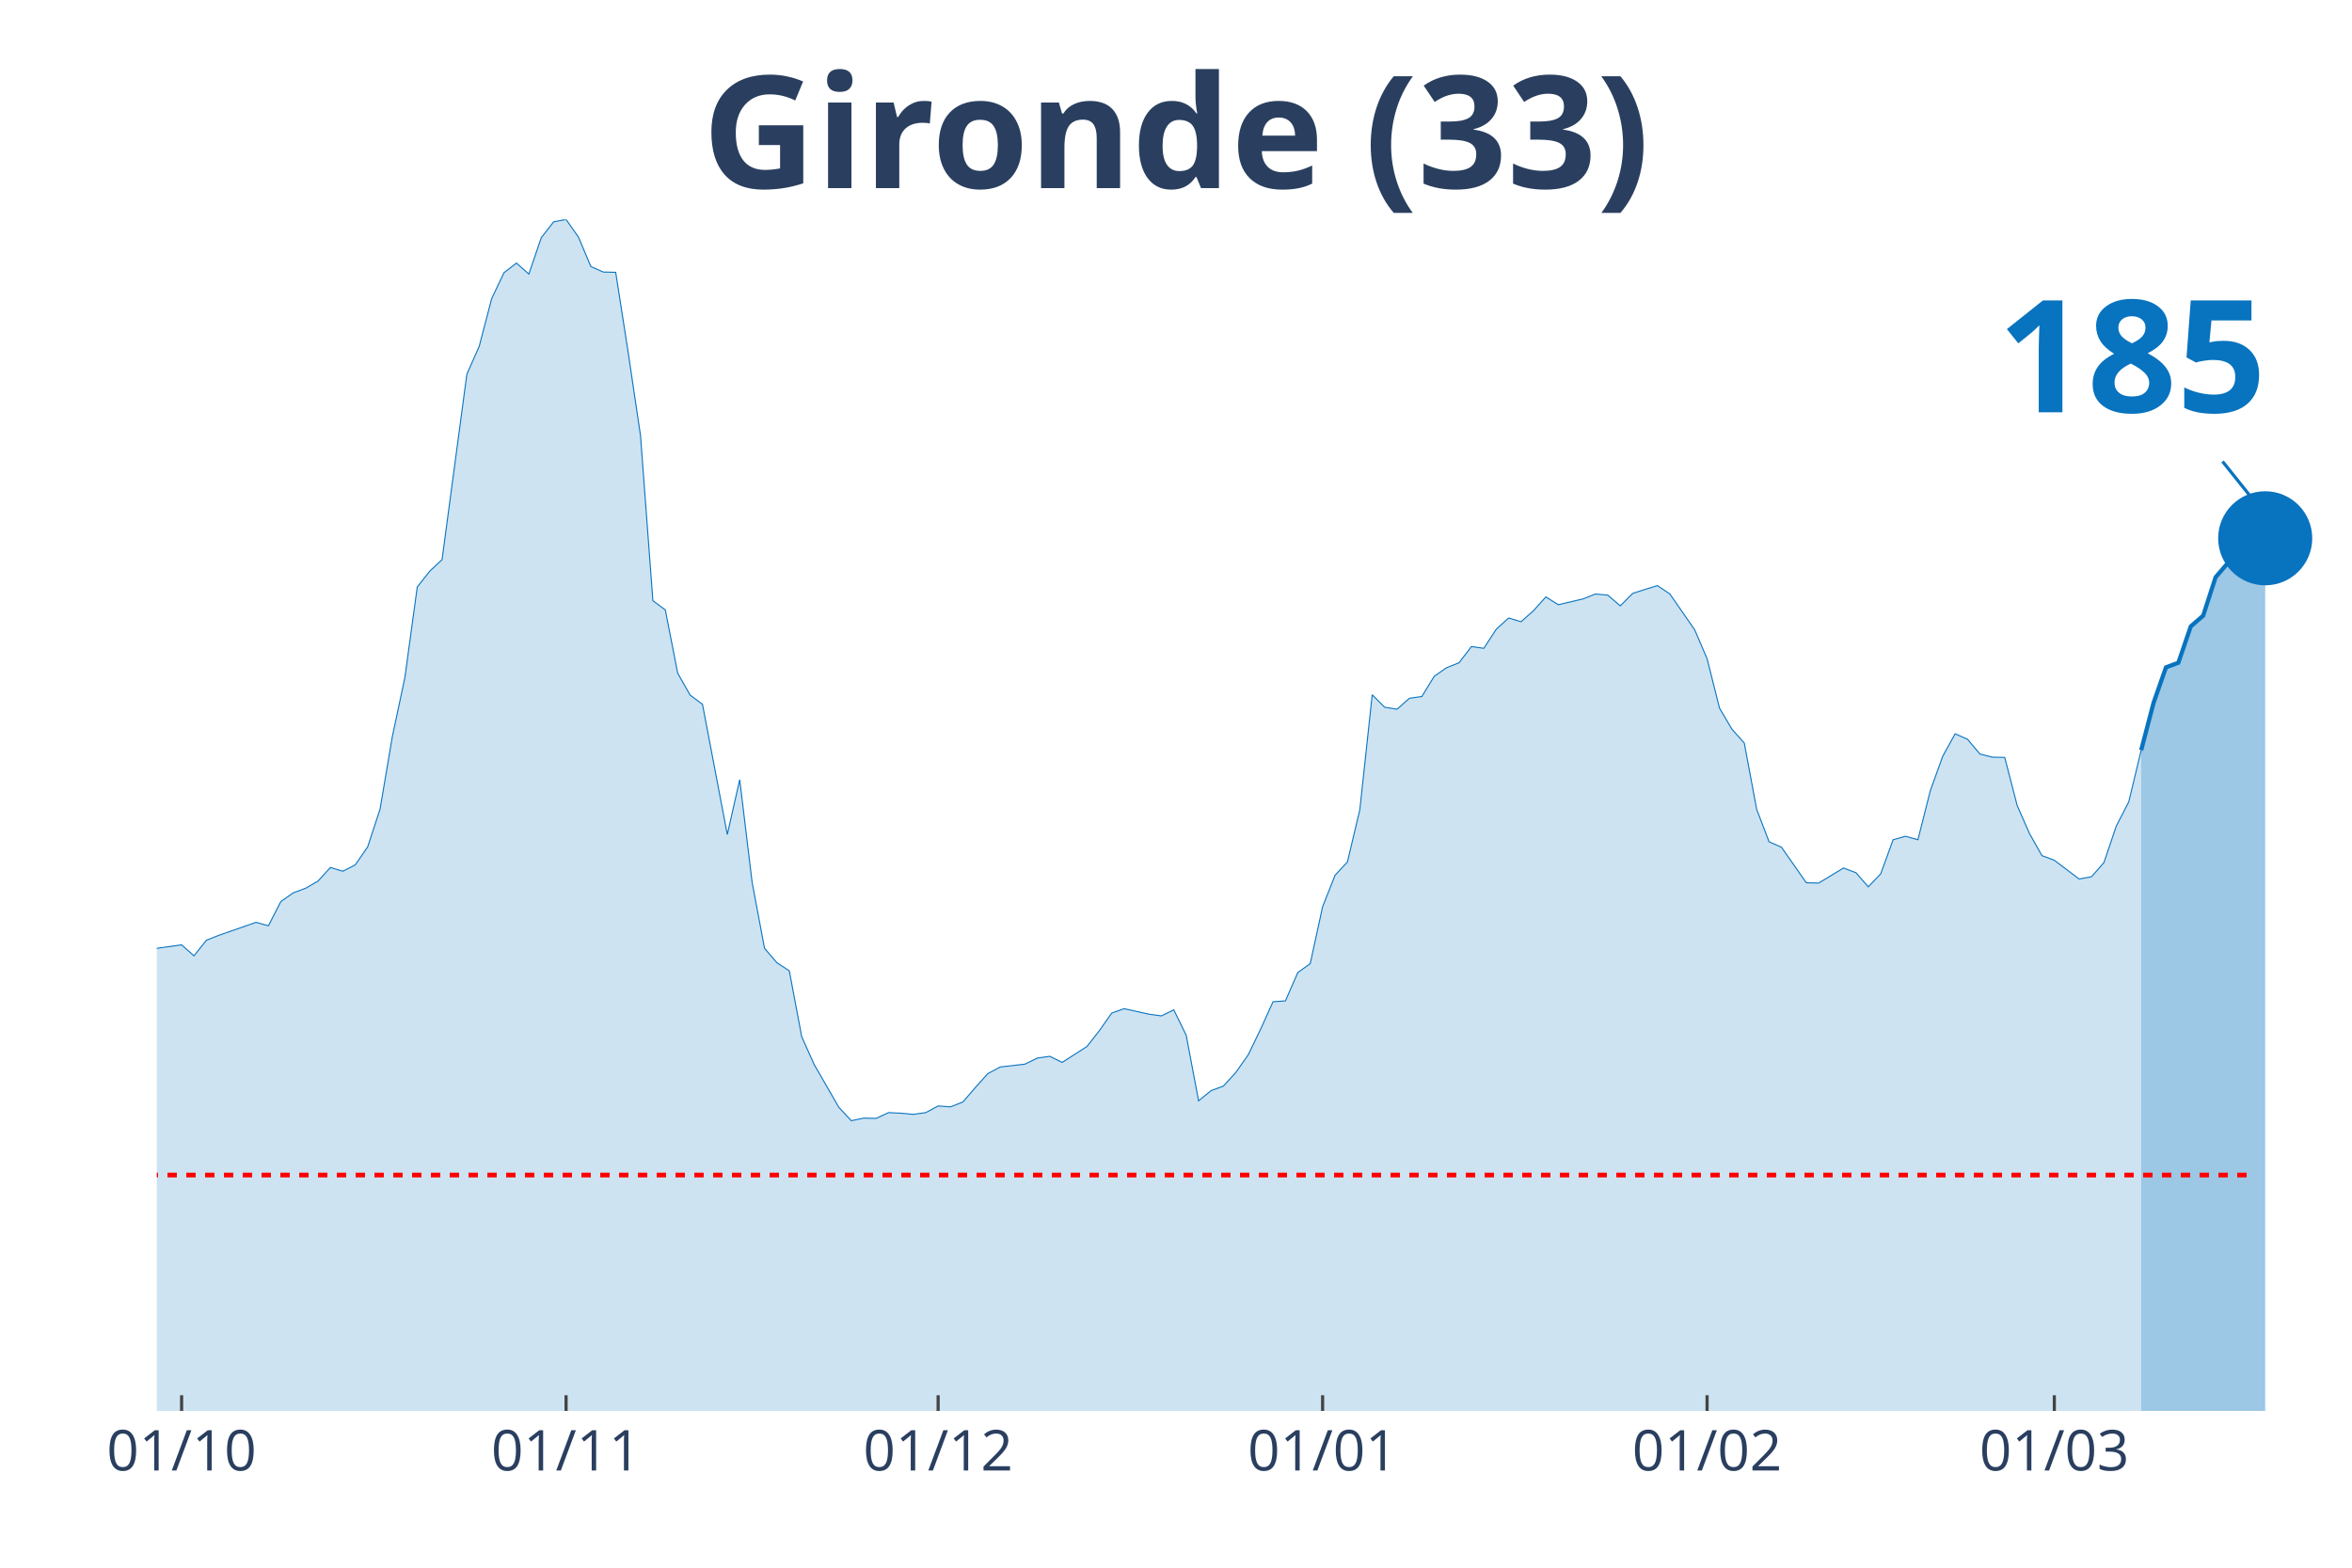
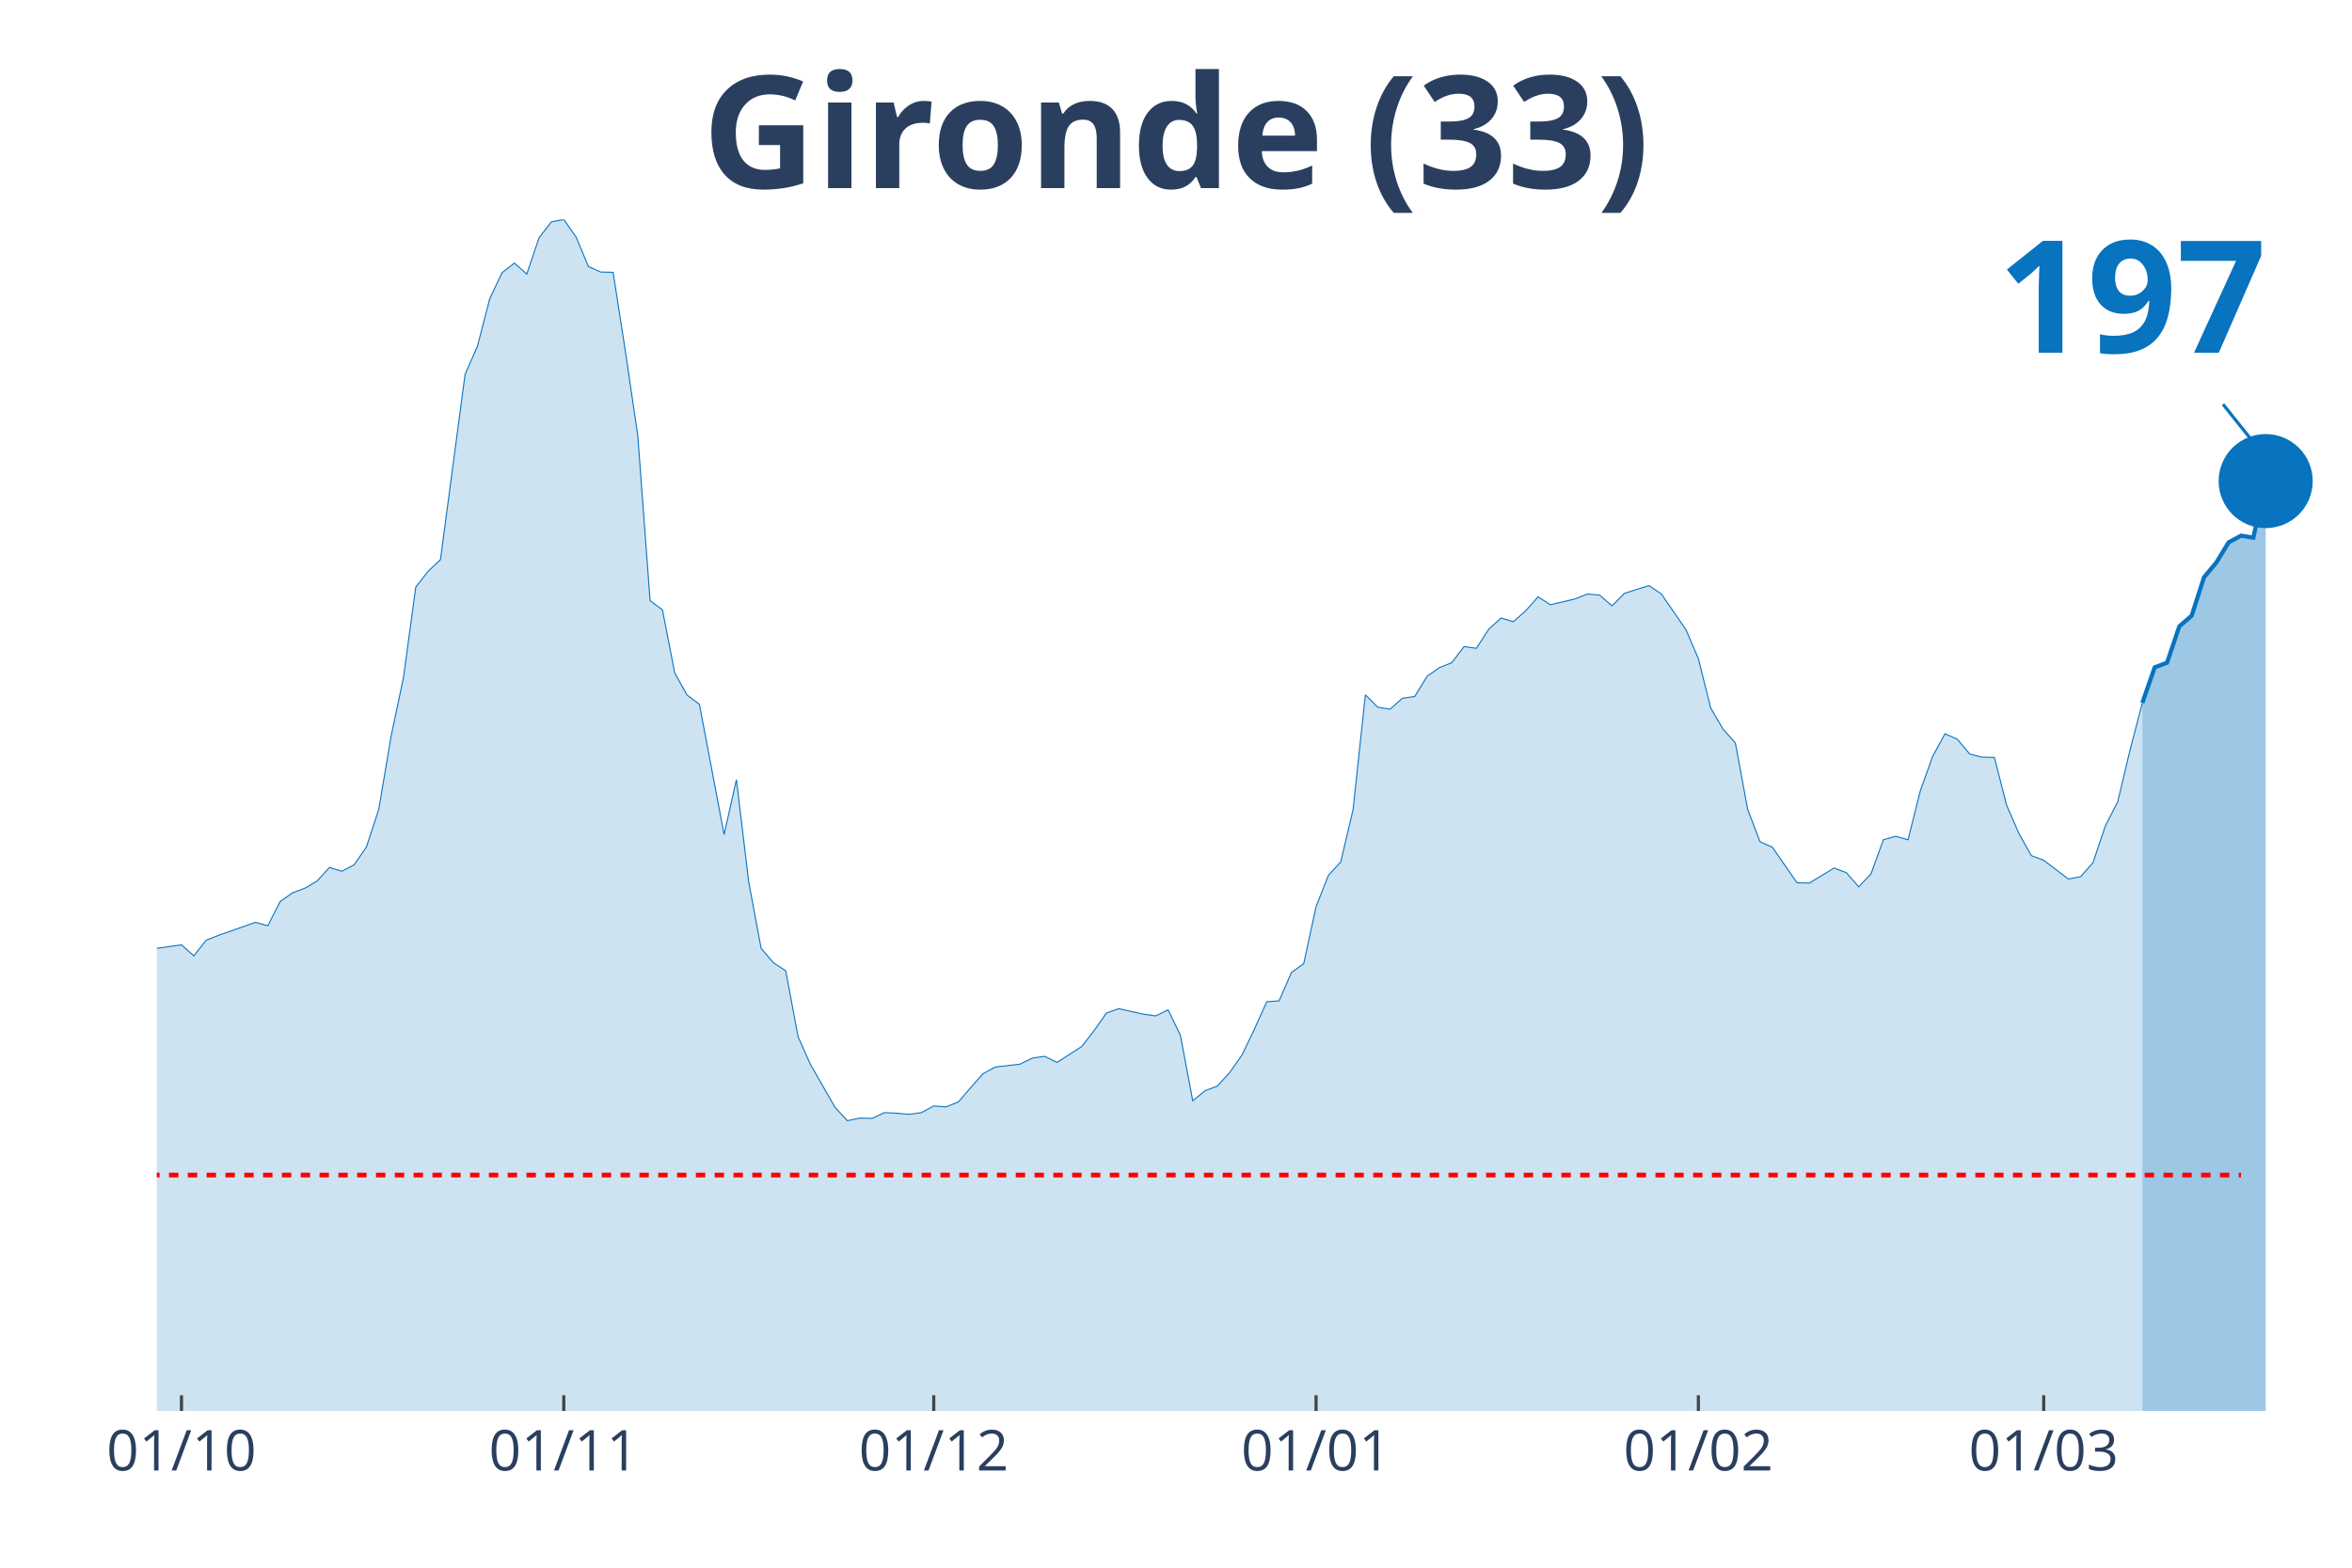
<svg xmlns="http://www.w3.org/2000/svg" class="main-svg" width="1125" height="750" style="" viewBox="0 0 750 500">
  <rect x="0" y="0" width="750" height="500" style="fill: rgb(0, 0, 0); fill-opacity: 0;" />
-   <defs id="defs-ad1f10">
+   <defs id="defs-863788">
    <g class="clips">
-       <clipPath id="clipad1f10xyplot" class="plotclip">
+       <clipPath id="clip863788xyplot" class="plotclip">
        <rect width="700" height="380" />
      </clipPath>
-       <clipPath class="axesclip" id="clipad1f10x">
+       <clipPath class="axesclip" id="clip863788x">
        <rect x="50" y="0" width="700" height="500" />
      </clipPath>
-       <clipPath class="axesclip" id="clipad1f10y">
+       <clipPath class="axesclip" id="clip863788y">
        <rect x="0" y="70" width="750" height="380" />
      </clipPath>
-       <clipPath class="axesclip" id="clipad1f10xy">
+       <clipPath class="axesclip" id="clip863788xy">
        <rect x="50" y="70" width="700" height="380" />
      </clipPath>
    </g>
    <g class="gradients" />
  </defs>
  <g class="bglayer">
    <rect class="bg" x="50" y="70" width="700" height="380" style="fill: rgb(0, 0, 0); fill-opacity: 0; stroke-width: 0;" />
  </g>
  <g class="layer-below">
    <g class="imagelayer" />
    <g class="shapelayer" />
  </g>
  <g class="cartesianlayer">
    <g class="subplot xy">
      <g class="layer-subplot">
        <g class="shapelayer" />
        <g class="imagelayer" />
      </g>
      <g class="gridlayer">
        <g class="x">
-           <path class="xgrid crisp" transform="translate(57.91,0)" d="M0,70v380" style="stroke: rgb(255, 255, 255); stroke-opacity: 1; stroke-width: 1px;" />
-           <path class="xgrid crisp" transform="translate(180.51,0)" d="M0,70v380" style="stroke: rgb(255, 255, 255); stroke-opacity: 1; stroke-width: 1px;" />
-           <path class="xgrid crisp" transform="translate(299.15,0)" d="M0,70v380" style="stroke: rgb(255, 255, 255); stroke-opacity: 1; stroke-width: 1px;" />
-           <path class="xgrid crisp" transform="translate(421.75,0)" d="M0,70v380" style="stroke: rgb(255, 255, 255); stroke-opacity: 1; stroke-width: 1px;" />
-           <path class="xgrid crisp" transform="translate(544.35,0)" d="M0,70v380" style="stroke: rgb(255, 255, 255); stroke-opacity: 1; stroke-width: 1px;" />
-           <path class="xgrid crisp" transform="translate(655.08,0)" d="M0,70v380" style="stroke: rgb(255, 255, 255); stroke-opacity: 1; stroke-width: 1px;" />
+           <path class="xgrid crisp" transform="translate(57.87,0)" d="M0,70v380" style="stroke: rgb(255, 255, 255); stroke-opacity: 1; stroke-width: 1px;" />
+           <path class="xgrid crisp" transform="translate(179.78,0)" d="M0,70v380" style="stroke: rgb(255, 255, 255); stroke-opacity: 1; stroke-width: 1px;" />
+           <path class="xgrid crisp" transform="translate(297.75,0)" d="M0,70v380" style="stroke: rgb(255, 255, 255); stroke-opacity: 1; stroke-width: 1px;" />
+           <path class="xgrid crisp" transform="translate(419.66,0)" d="M0,70v380" style="stroke: rgb(255, 255, 255); stroke-opacity: 1; stroke-width: 1px;" />
+           <path class="xgrid crisp" transform="translate(541.57,0)" d="M0,70v380" style="stroke: rgb(255, 255, 255); stroke-opacity: 1; stroke-width: 1px;" />
+           <path class="xgrid crisp" transform="translate(651.69,0)" d="M0,70v380" style="stroke: rgb(255, 255, 255); stroke-opacity: 1; stroke-width: 1px;" />
        </g>
        <g class="y" />
      </g>
      <g class="zerolinelayer" />
      <path class="xlines-below" />
      <path class="ylines-below" />
      <g class="overlines-below" />
      <g class="xaxislayer-below" />
      <g class="yaxislayer-below" />
      <g class="overaxes-below" />
-       <g class="plot" transform="translate(50, 70)" clip-path="url('#clipad1f10xyplot')">
+       <g class="plot" transform="translate(50, 70)" clip-path="url('#clip863788xyplot')">
        <g class="scatterlayer mlayer">
-           <g class="trace scatter tracef130ec" style="stroke-miterlimit: 2;">
+           <g class="trace scatter trace69b678" style="stroke-miterlimit: 2;">
            <g class="fills">
              <g>
-                 <path class="js-fill" d="M632.77,380L-537.85,380L-537.85,377.61L-454.8,379.17L-450.85,379.26L-415.25,377.88L-411.3,377.79L-348.02,377.51L-344.07,377.7L-320.34,374.47L-316.38,374.66L-304.52,373L-300.56,372.26L-261.02,368.21L-257.06,369.59L-241.24,373.28L-237.29,372.91L-225.42,370.24L-221.47,368.58L-213.56,368.49L-209.6,365.36L-201.69,359L-197.74,354.58L-181.92,342.61L-177.97,328.7L-146.33,239.46L-142.37,212.56L-138.42,195.25L-134.46,191.29L-130.51,190.37L-126.55,169.28L-122.6,151.13L-118.64,128.11L-114.69,126.91L-110.73,116.78L-106.78,119.18L-102.82,118.72L-98.87,114.29L-94.92,126.08L-90.96,141.28L-87.01,145.15L-83.05,155.65L-79.1,157.95L-75.14,160.99L-71.19,168.17L-67.23,160.71L-63.28,162.37L-59.32,166.24L-55.37,166.05L-51.41,164.4L-47.46,166.79L-43.5,174.9L-39.55,191.93L-35.59,200.87L-31.64,214.04L-27.68,222.14L-23.73,225.18L-15.82,227.85L-11.86,232.92L-7.91,235.87L-3.95,233.01L7.91,231.35L11.86,234.85L15.82,229.88L19.77,228.31L31.64,224.17L35.59,225.27L39.55,217.54L43.5,214.77L47.46,213.3L51.41,211L55.37,206.67L59.32,207.87L63.28,205.84L67.23,200.13L71.19,188.07L75.14,164.76L79.1,146.16L83.05,117.24L87.01,112.18L90.96,108.49L98.87,49.37L102.82,40.43L106.78,25.24L110.73,16.95L114.69,13.91L118.64,17.41L122.6,5.8L126.55,0.74L130.51,0L134.46,5.62L138.42,15.01L142.37,16.76L146.33,16.85L150.28,42.18L154.24,68.89L158.19,121.57L162.15,124.52L166.1,144.69L170.06,151.69L174.01,154.63L181.92,196.17L185.88,178.67L189.83,211.37L193.79,232.46L197.74,237.06L201.69,239.64L205.65,260.64L209.6,269.48L217.51,283.2L221.47,287.44L225.42,286.61L229.38,286.7L233.33,284.86L237.29,285.05L241.24,285.41L245.2,284.86L249.15,282.74L253.11,283.02L257.06,281.45L261.02,276.85L264.97,272.43L268.93,270.31L276.84,269.39L280.79,267.46L284.75,266.9L288.7,268.84L296.61,263.77L300.56,258.71L304.52,253.09L308.47,251.71L316.38,253.46L320.34,254.01L324.29,252.07L328.25,260.18L332.2,281.09L336.16,277.86L340.11,276.39L344.07,272.06L348.02,266.44L351.98,258.25L355.93,249.5L359.89,249.22L363.84,240.19L367.8,237.34L371.75,219.2L375.71,209.16L379.66,204.92L383.62,188.25L387.57,151.59L391.53,155.56L395.48,156.2L399.44,152.7L403.39,152.15L407.34,145.7L411.3,142.94L415.25,141.37L419.21,136.21L423.16,136.77L427.12,130.69L431.07,127.1L435.03,128.29L438.98,124.79L442.94,120.37L446.89,122.86L454.8,121.02L458.76,119.45L462.71,119.82L466.67,123.23L470.62,119.27L474.58,117.98L478.53,116.78L482.49,119.45L490.4,130.87L494.35,140.08L498.31,155.83L502.26,162.55L506.21,166.98L510.17,188.16L514.12,198.47L518.08,200.22L525.99,211.55L529.94,211.64L537.85,206.85L541.81,208.33L545.76,212.84L549.72,208.7L553.67,197.83L557.63,196.72L561.58,197.83L565.54,182.17L569.49,171.21L573.45,164.03L577.4,165.78L581.36,170.48L585.31,171.49L589.27,171.58L593.22,186.87L597.18,195.89L601.13,202.89L605.08,204.37L612.99,210.35L616.95,209.62L620.9,205.1L624.86,193.41L628.81,185.76L632.77,169.28" style="fill: rgb(8, 115, 191); fill-opacity: 0.2; stroke-width: 0;" />
+                 <path class="js-fill" d="M633.15,380L-534.83,380L-534.83,377.61L-452.25,379.17L-448.31,379.26L-412.92,377.88L-408.99,377.79L-346.07,377.51L-342.13,377.7L-318.54,374.47L-314.61,374.66L-302.81,373L-298.88,372.26L-259.55,368.21L-255.62,369.59L-239.89,373.28L-235.96,372.91L-224.16,370.24L-220.22,368.58L-212.36,368.49L-208.43,365.36L-200.56,359L-196.63,354.58L-180.9,342.61L-176.97,328.7L-145.51,239.46L-141.57,212.56L-137.64,195.25L-133.71,191.29L-129.78,190.37L-125.84,169.28L-121.91,151.13L-117.98,128.11L-114.04,126.91L-110.11,116.78L-106.18,119.18L-102.25,118.72L-98.31,114.29L-94.38,126.08L-90.45,141.28L-86.52,145.15L-82.58,155.65L-78.65,157.95L-74.72,160.99L-70.79,168.17L-66.85,160.71L-62.92,162.37L-58.99,166.24L-55.06,166.05L-51.12,164.4L-47.19,166.79L-43.26,174.9L-39.33,191.93L-35.39,200.87L-31.46,214.04L-27.53,222.14L-23.6,225.18L-15.73,227.85L-11.8,232.92L-7.87,235.87L-3.93,233.01L7.87,231.35L11.8,234.85L15.73,229.88L19.66,228.31L31.46,224.17L35.39,225.27L39.33,217.54L43.26,214.77L47.19,213.3L51.12,211L55.06,206.67L58.99,207.87L62.92,205.84L66.85,200.13L70.79,188.07L74.72,164.76L78.65,146.16L82.58,117.24L86.52,112.18L90.45,108.49L98.31,49.37L102.25,40.43L106.18,25.24L110.11,16.95L114.04,13.91L117.98,17.41L121.91,5.8L125.84,0.74L129.78,0L133.71,5.62L137.64,15.01L141.57,16.76L145.51,16.85L149.44,42.18L153.37,68.89L157.3,121.57L161.24,124.52L165.17,144.69L169.1,151.69L173.03,154.63L180.9,196.17L184.83,178.67L188.76,211.37L192.7,232.46L196.63,237.06L200.56,239.64L204.49,260.64L208.43,269.48L216.29,283.2L220.22,287.44L224.16,286.61L228.09,286.7L232.02,284.86L235.96,285.05L239.89,285.41L243.82,284.86L247.75,282.74L251.69,283.02L255.62,281.45L259.55,276.85L263.48,272.43L267.42,270.31L275.28,269.39L279.21,267.46L283.15,266.9L287.08,268.84L294.94,263.77L298.88,258.71L302.81,253.09L306.74,251.71L314.61,253.46L318.54,254.01L322.47,252.07L326.4,260.18L330.34,281.09L334.27,277.86L338.2,276.39L342.13,272.06L346.07,266.44L350,258.25L353.93,249.5L357.87,249.22L361.8,240.19L365.73,237.34L369.66,219.2L373.6,209.16L377.53,204.92L381.46,188.25L385.39,151.59L389.33,155.56L393.26,156.2L397.19,152.7L401.12,152.15L405.06,145.7L408.99,142.94L412.92,141.37L416.85,136.21L420.79,136.77L424.72,130.69L428.65,127.1L432.58,128.29L436.52,124.79L440.45,120.37L444.38,122.86L452.25,121.02L456.18,119.45L460.11,119.82L464.04,123.23L467.98,119.27L471.91,117.98L475.84,116.78L479.78,119.45L487.64,130.87L491.57,140.08L495.51,155.83L499.44,162.55L503.37,166.98L507.3,188.16L511.24,198.47L515.17,200.22L523.03,211.55L526.97,211.64L534.83,206.85L538.76,208.33L542.7,212.84L546.63,208.7L550.56,197.83L554.49,196.72L558.43,197.83L562.36,182.17L566.29,171.21L570.22,164.03L574.16,165.78L578.09,170.48L582.02,171.49L585.96,171.58L589.89,186.87L593.82,195.89L597.75,202.89L601.69,204.37L609.55,210.35L613.48,209.62L617.42,205.1L621.35,193.41L625.28,185.76L629.21,169.28L633.15,154.17" style="fill: rgb(8, 115, 191); fill-opacity: 0.2; stroke-width: 0;" />
              </g>
            </g>
            <g class="errorbars" />
            <g class="lines">
-               <path class="js-line" d="M-537.85,377.61L-454.8,379.17L-450.85,379.26L-415.25,377.88L-411.3,377.79L-348.02,377.51L-344.07,377.7L-320.34,374.47L-316.38,374.66L-304.52,373L-300.56,372.26L-261.02,368.21L-257.06,369.59L-241.24,373.28L-237.29,372.91L-225.42,370.24L-221.47,368.58L-213.56,368.49L-209.6,365.36L-201.69,359L-197.74,354.58L-181.92,342.61L-177.97,328.7L-146.33,239.46L-142.37,212.56L-138.42,195.25L-134.46,191.29L-130.51,190.37L-126.55,169.28L-122.6,151.13L-118.64,128.11L-114.69,126.91L-110.73,116.78L-106.78,119.18L-102.82,118.72L-98.87,114.29L-94.92,126.08L-90.96,141.28L-87.01,145.15L-83.05,155.65L-79.1,157.95L-75.14,160.99L-71.19,168.17L-67.23,160.71L-63.28,162.37L-59.32,166.24L-55.37,166.05L-51.41,164.4L-47.46,166.79L-43.5,174.9L-39.55,191.93L-35.59,200.87L-31.64,214.04L-27.68,222.14L-23.73,225.18L-15.82,227.85L-11.86,232.92L-7.91,235.87L-3.95,233.01L7.91,231.35L11.86,234.85L15.82,229.88L19.77,228.31L31.64,224.17L35.59,225.27L39.55,217.54L43.5,214.77L47.46,213.3L51.41,211L55.37,206.67L59.32,207.87L63.28,205.84L67.23,200.13L71.19,188.07L75.14,164.76L79.1,146.16L83.05,117.24L87.01,112.18L90.96,108.49L98.87,49.37L102.82,40.43L106.78,25.24L110.73,16.95L114.69,13.91L118.64,17.41L122.6,5.8L126.55,0.74L130.51,0L134.46,5.62L138.42,15.01L142.37,16.76L146.33,16.85L150.28,42.18L154.24,68.89L158.19,121.57L162.15,124.52L166.1,144.69L170.06,151.69L174.01,154.63L181.92,196.17L185.88,178.67L189.83,211.37L193.79,232.46L197.74,237.06L201.69,239.64L205.65,260.64L209.6,269.48L217.51,283.2L221.47,287.44L225.42,286.61L229.38,286.7L233.33,284.86L237.29,285.05L241.24,285.41L245.2,284.86L249.15,282.74L253.11,283.02L257.06,281.45L261.02,276.85L264.97,272.43L268.93,270.31L276.84,269.39L280.79,267.46L284.75,266.9L288.7,268.84L296.61,263.77L300.56,258.71L304.52,253.09L308.47,251.71L316.38,253.46L320.34,254.01L324.29,252.07L328.25,260.18L332.2,281.09L336.16,277.86L340.11,276.39L344.07,272.06L348.02,266.44L351.98,258.25L355.93,249.5L359.89,249.22L363.84,240.19L367.8,237.34L371.75,219.2L375.71,209.16L379.66,204.92L383.62,188.25L387.57,151.59L391.53,155.56L395.48,156.2L399.44,152.7L403.39,152.15L407.34,145.7L411.3,142.94L415.25,141.37L419.21,136.21L423.16,136.77L427.12,130.69L431.07,127.1L435.03,128.29L438.98,124.79L442.94,120.37L446.89,122.86L454.8,121.02L458.76,119.45L462.71,119.82L466.67,123.23L470.62,119.27L474.58,117.98L478.53,116.78L482.49,119.45L490.4,130.87L494.35,140.08L498.31,155.83L502.26,162.55L506.21,166.98L510.17,188.16L514.12,198.47L518.08,200.22L525.99,211.55L529.94,211.64L537.85,206.85L541.81,208.33L545.76,212.84L549.72,208.7L553.67,197.83L557.63,196.72L561.58,197.83L565.54,182.17L569.49,171.21L573.45,164.03L577.4,165.78L581.36,170.48L585.31,171.49L589.27,171.58L593.22,186.87L597.18,195.89L601.13,202.89L605.08,204.37L612.99,210.35L616.95,209.62L620.9,205.1L624.86,193.41L628.81,185.76L632.77,169.28" style="vector-effect: non-scaling-stroke; fill: none; stroke: rgb(8, 115, 191); stroke-opacity: 1; stroke-width: 0.5px; opacity: 1;" />
+               <path class="js-line" d="M-534.83,377.61L-452.25,379.17L-448.31,379.26L-412.92,377.88L-408.99,377.79L-346.07,377.51L-342.13,377.7L-318.54,374.47L-314.61,374.66L-302.81,373L-298.88,372.26L-259.55,368.21L-255.62,369.59L-239.89,373.28L-235.96,372.91L-224.16,370.24L-220.22,368.58L-212.36,368.49L-208.43,365.36L-200.56,359L-196.63,354.58L-180.9,342.61L-176.97,328.7L-145.51,239.46L-141.57,212.56L-137.64,195.25L-133.71,191.29L-129.78,190.37L-125.84,169.28L-121.91,151.13L-117.98,128.11L-114.04,126.91L-110.11,116.78L-106.18,119.18L-102.25,118.72L-98.31,114.29L-94.38,126.08L-90.45,141.28L-86.52,145.15L-82.58,155.65L-78.65,157.95L-74.72,160.99L-70.79,168.17L-66.85,160.71L-62.92,162.37L-58.99,166.24L-55.06,166.05L-51.12,164.4L-47.19,166.79L-43.26,174.9L-39.33,191.93L-35.39,200.87L-31.46,214.04L-27.53,222.14L-23.6,225.18L-15.73,227.85L-11.8,232.92L-7.87,235.87L-3.93,233.01L7.87,231.35L11.8,234.85L15.73,229.88L19.66,228.31L31.46,224.17L35.39,225.27L39.33,217.54L43.26,214.77L47.19,213.3L51.12,211L55.06,206.67L58.99,207.87L62.92,205.84L66.85,200.13L70.79,188.07L74.72,164.76L78.65,146.16L82.58,117.24L86.52,112.18L90.45,108.49L98.31,49.37L102.25,40.43L106.18,25.24L110.11,16.95L114.04,13.91L117.98,17.41L121.91,5.8L125.84,0.74L129.78,0L133.71,5.62L137.64,15.01L141.57,16.76L145.51,16.85L149.44,42.18L153.37,68.89L157.3,121.57L161.24,124.52L165.17,144.69L169.1,151.69L173.03,154.63L180.9,196.17L184.83,178.67L188.76,211.37L192.7,232.46L196.63,237.06L200.56,239.64L204.49,260.64L208.43,269.48L216.29,283.2L220.22,287.44L224.16,286.61L228.09,286.7L232.02,284.86L235.96,285.05L239.89,285.41L243.82,284.86L247.75,282.74L251.69,283.02L255.62,281.45L259.55,276.85L263.48,272.43L267.42,270.31L275.28,269.39L279.21,267.46L283.15,266.9L287.08,268.84L294.94,263.77L298.88,258.71L302.81,253.09L306.74,251.71L314.61,253.46L318.54,254.01L322.47,252.07L326.4,260.18L330.34,281.09L334.27,277.86L338.2,276.39L342.13,272.06L346.07,266.44L350,258.25L353.93,249.5L357.87,249.22L361.8,240.19L365.73,237.34L369.66,219.2L373.6,209.16L377.53,204.92L381.46,188.25L385.39,151.59L389.33,155.56L393.26,156.2L397.19,152.7L401.12,152.15L405.06,145.7L408.99,142.94L412.92,141.37L416.85,136.21L420.79,136.77L424.72,130.69L428.65,127.1L432.58,128.29L436.52,124.79L440.45,120.37L444.38,122.86L452.25,121.02L456.18,119.45L460.11,119.82L464.04,123.23L467.98,119.27L471.91,117.98L475.84,116.78L479.78,119.45L487.64,130.87L491.57,140.08L495.51,155.83L499.44,162.55L503.37,166.98L507.3,188.16L511.24,198.47L515.17,200.22L523.03,211.55L526.97,211.64L534.83,206.85L538.76,208.33L542.7,212.84L546.63,208.7L550.56,197.83L554.49,196.72L558.43,197.83L562.36,182.17L566.29,171.21L570.22,164.03L574.16,165.78L578.09,170.48L582.02,171.49L585.96,171.58L589.89,186.87L593.82,195.89L597.75,202.89L601.69,204.37L609.55,210.35L613.48,209.62L617.42,205.1L621.35,193.41L625.28,185.76L629.21,169.28L633.15,154.17" style="vector-effect: non-scaling-stroke; fill: none; stroke: rgb(8, 115, 191); stroke-opacity: 1; stroke-width: 0.5px; opacity: 1;" />
            </g>
            <g class="points" />
            <g class="text" />
          </g>
-           <g class="trace scatter trace869a6b" style="stroke-miterlimit: 2;">
+           <g class="trace scatter tracecbbe36" style="stroke-miterlimit: 2;">
            <g class="fills">
              <g>
-                 <path class="js-fill" d="M672.32,380L632.77,380L632.77,169.28L636.72,154.17L640.68,142.85L644.63,141.37L648.59,129.77L652.54,126.36L656.5,114.11L660.45,109.51L664.41,103.15L668.36,101.03L672.32,101.68" style="fill: rgb(8, 115, 191); fill-opacity: 0.4; stroke-width: 0;" />
+                 <path class="js-fill" d="M672.47,380L633.15,380L633.15,154.17L637.08,142.85L641.01,141.37L644.94,129.77L648.88,126.36L652.81,114.11L656.74,109.41L660.67,102.97L664.61,100.85L668.54,101.49L672.47,83.44" style="fill: rgb(8, 115, 191); fill-opacity: 0.4; stroke-width: 0;" />
              </g>
            </g>
            <g class="errorbars" />
            <g class="lines">
-               <path class="js-line" d="M632.77,169.28L636.72,154.17L640.68,142.85L644.63,141.37L648.59,129.77L652.54,126.36L656.5,114.11L660.45,109.51L664.41,103.15L668.36,101.03L672.32,101.68" style="vector-effect: non-scaling-stroke; fill: none; stroke: rgb(8, 115, 191); stroke-opacity: 1; stroke-width: 2px; opacity: 1;" />
+               <path class="js-line" d="M633.15,154.17L637.08,142.85L641.01,141.37L644.94,129.77L648.88,126.36L652.81,114.11L656.74,109.41L660.67,102.97L664.61,100.85L668.54,101.49L672.47,83.44" style="vector-effect: non-scaling-stroke; fill: none; stroke: rgb(8, 115, 191); stroke-opacity: 1; stroke-width: 2px; opacity: 1;" />
            </g>
            <g class="points" />
            <g class="text" />
          </g>
-           <g class="trace scatter trace519ce7" style="stroke-miterlimit: 2; opacity: 1;">
+           <g class="trace scatter trace74c02c" style="stroke-miterlimit: 2; opacity: 1;">
            <g class="fills" />
            <g class="errorbars" />
            <g class="lines" />
            <g class="points">
-               <path class="point" transform="translate(672.32,101.68)" d="M15,0A15,15 0 1,1 0,-15A15,15 0 0,1 15,0Z" style="opacity: 1; stroke-width: 0px; fill: rgb(8, 115, 191); fill-opacity: 1;" />
+               <path class="point" transform="translate(672.47,83.44)" d="M15,0A15,15 0 1,1 0,-15A15,15 0 0,1 15,0Z" style="opacity: 1; stroke-width: 0px; fill: rgb(8, 115, 191); fill-opacity: 1;" />
            </g>
            <g class="text" />
          </g>
        </g>
      </g>
      <g class="overplot" />
      <path class="xlines-above crisp" style="fill: none; stroke-width: 1px; stroke: rgb(0, 0, 0); stroke-opacity: 0;" d="" />
      <path class="ylines-above crisp" style="fill: none;" d="M0,0" />
      <g class="overlines-above" />
      <g class="xaxislayer-above">
-         <path class="xtick ticks crisp" d="M0,450v-5" transform="translate(57.91,0)" style="stroke: rgb(68, 68, 68); stroke-opacity: 1; stroke-width: 1px;" />
-         <path class="xtick ticks crisp" d="M0,450v-5" transform="translate(180.51,0)" style="stroke: rgb(68, 68, 68); stroke-opacity: 1; stroke-width: 1px;" />
-         <path class="xtick ticks crisp" d="M0,450v-5" transform="translate(299.15,0)" style="stroke: rgb(68, 68, 68); stroke-opacity: 1; stroke-width: 1px;" />
-         <path class="xtick ticks crisp" d="M0,450v-5" transform="translate(421.75,0)" style="stroke: rgb(68, 68, 68); stroke-opacity: 1; stroke-width: 1px;" />
-         <path class="xtick ticks crisp" d="M0,450v-5" transform="translate(544.35,0)" style="stroke: rgb(68, 68, 68); stroke-opacity: 1; stroke-width: 1px;" />
-         <path class="xtick ticks crisp" d="M0,450v-5" transform="translate(655.08,0)" style="stroke: rgb(68, 68, 68); stroke-opacity: 1; stroke-width: 1px;" />
+         <path class="xtick ticks crisp" d="M0,450v-5" transform="translate(57.87,0)" style="stroke: rgb(68, 68, 68); stroke-opacity: 1; stroke-width: 1px;" />
+         <path class="xtick ticks crisp" d="M0,450v-5" transform="translate(179.78,0)" style="stroke: rgb(68, 68, 68); stroke-opacity: 1; stroke-width: 1px;" />
+         <path class="xtick ticks crisp" d="M0,450v-5" transform="translate(297.75,0)" style="stroke: rgb(68, 68, 68); stroke-opacity: 1; stroke-width: 1px;" />
+         <path class="xtick ticks crisp" d="M0,450v-5" transform="translate(419.66,0)" style="stroke: rgb(68, 68, 68); stroke-opacity: 1; stroke-width: 1px;" />
+         <path class="xtick ticks crisp" d="M0,450v-5" transform="translate(541.57,0)" style="stroke: rgb(68, 68, 68); stroke-opacity: 1; stroke-width: 1px;" />
+         <path class="xtick ticks crisp" d="M0,450v-5" transform="translate(651.69,0)" style="stroke: rgb(68, 68, 68); stroke-opacity: 1; stroke-width: 1px;" />
        <g class="xtick">
-           <text text-anchor="middle" x="0" y="469" transform="translate(57.91,0)" style="font-family: 'Open Sans', verdana, arial, sans-serif; font-size: 18px; fill: rgb(42, 63, 95); fill-opacity: 1; white-space: pre;">01/10</text>
+           <text text-anchor="middle" x="0" y="469" transform="translate(57.87,0)" style="font-family: 'Open Sans', verdana, arial, sans-serif; font-size: 18px; fill: rgb(42, 63, 95); fill-opacity: 1; white-space: pre;">01/10</text>
        </g>
        <g class="xtick">
-           <text text-anchor="middle" x="0" y="469" transform="translate(180.51,0)" style="font-family: 'Open Sans', verdana, arial, sans-serif; font-size: 18px; fill: rgb(42, 63, 95); fill-opacity: 1; white-space: pre;">01/11</text>
+           <text text-anchor="middle" x="0" y="469" transform="translate(179.78,0)" style="font-family: 'Open Sans', verdana, arial, sans-serif; font-size: 18px; fill: rgb(42, 63, 95); fill-opacity: 1; white-space: pre;">01/11</text>
        </g>
        <g class="xtick">
-           <text text-anchor="middle" x="0" y="469" transform="translate(299.15,0)" style="font-family: 'Open Sans', verdana, arial, sans-serif; font-size: 18px; fill: rgb(42, 63, 95); fill-opacity: 1; white-space: pre;">01/12</text>
+           <text text-anchor="middle" x="0" y="469" transform="translate(297.75,0)" style="font-family: 'Open Sans', verdana, arial, sans-serif; font-size: 18px; fill: rgb(42, 63, 95); fill-opacity: 1; white-space: pre;">01/12</text>
        </g>
        <g class="xtick">
-           <text text-anchor="middle" x="0" y="469" transform="translate(421.75,0)" style="font-family: 'Open Sans', verdana, arial, sans-serif; font-size: 18px; fill: rgb(42, 63, 95); fill-opacity: 1; white-space: pre;">01/01</text>
+           <text text-anchor="middle" x="0" y="469" transform="translate(419.66,0)" style="font-family: 'Open Sans', verdana, arial, sans-serif; font-size: 18px; fill: rgb(42, 63, 95); fill-opacity: 1; white-space: pre;">01/01</text>
        </g>
        <g class="xtick">
-           <text text-anchor="middle" x="0" y="469" transform="translate(544.35,0)" style="font-family: 'Open Sans', verdana, arial, sans-serif; font-size: 18px; fill: rgb(42, 63, 95); fill-opacity: 1; white-space: pre;">01/02</text>
+           <text text-anchor="middle" x="0" y="469" transform="translate(541.57,0)" style="font-family: 'Open Sans', verdana, arial, sans-serif; font-size: 18px; fill: rgb(42, 63, 95); fill-opacity: 1; white-space: pre;">01/02</text>
        </g>
        <g class="xtick">
-           <text text-anchor="middle" x="0" y="469" transform="translate(655.08,0)" style="font-family: 'Open Sans', verdana, arial, sans-serif; font-size: 18px; fill: rgb(42, 63, 95); fill-opacity: 1; white-space: pre;">01/03</text>
+           <text text-anchor="middle" x="0" y="469" transform="translate(651.69,0)" style="font-family: 'Open Sans', verdana, arial, sans-serif; font-size: 18px; fill: rgb(42, 63, 95); fill-opacity: 1; white-space: pre;">01/03</text>
        </g>
      </g>
      <g class="yaxislayer-above" />
      <g class="overaxes-above" />
    </g>
  </g>
  <g class="polarlayer" />
  <g class="ternarylayer" />
  <g class="geolayer" />
  <g class="funnelarealayer" />
  <g class="pielayer" />
  <g class="treemaplayer" />
  <g class="sunburstlayer" />
  <g class="glimages" />
-   <defs id="topdefs-ad1f10">
+   <defs id="topdefs-863788">
    <g class="clips" />
  </defs>
  <g class="layer-above">
    <g class="imagelayer" />
    <g class="shapelayer">
-       <path data-index="0" fill-rule="evenodd" d="M-2172.6,374.78L718.36,374.78" clip-path="url('#clipad1f10xy')" style="opacity: 1; stroke: rgb(255, 0, 0); stroke-opacity: 1; fill: rgb(0, 0, 0); fill-opacity: 0; stroke-dasharray: 3px, 3px; stroke-width: 1.5px;" />
+       <path data-index="0" fill-rule="evenodd" d="M-2160.11,374.78L714.61,374.78" clip-path="url('#clip863788xy')" style="opacity: 1; stroke: rgb(255, 0, 0); stroke-opacity: 1; fill: rgb(0, 0, 0); fill-opacity: 0; stroke-dasharray: 3px, 3px; stroke-width: 1.5px;" />
    </g>
  </g>
  <g class="infolayer">
    <g class="g-gtitle">
      <text class="gtitle" x="375" y="25" text-anchor="middle" dy="0.7em" style="font-family: 'Open Sans', verdana, arial, sans-serif; font-size: 50px; fill: rgb(42, 63, 95); opacity: 1; font-weight: normal; white-space: pre;">
        <tspan style="font-weight:bold">Gironde (33)</tspan>
      </text>
    </g>
    <g class="g-xtitle" />
    <g class="annotation" data-index="0" style="opacity: 1;">
-       <g class="annotation-text-g" transform="rotate(0,680.32,111.68)">
-         <g class="cursor-pointer" transform="translate(622, 76)">
+       <g class="annotation-text-g" transform="rotate(0,680.47,93.44)">
+         <g class="cursor-pointer" transform="translate(622, 57)">
          <rect class="bg" x="0.5" y="0.5" width="115" height="71" style="stroke-width: 1px; stroke: rgb(0, 0, 0); stroke-opacity: 0; fill: rgb(255, 255, 255); fill-opacity: 0.6;" />
          <text class="annotation-text" text-anchor="middle" x="57.812" y="55.5" style="font-family: 'Open Sans', verdana, arial, sans-serif; font-size: 50px; fill: rgb(8, 115, 191); fill-opacity: 1; white-space: pre;">
-             <tspan style="font-weight:bold">185 </tspan>
+             <tspan style="font-weight:bold">197 </tspan>
          </text>
        </g>
      </g>
      <g class="annotation-arrow-g" style="opacity: 1;">
-         <path d="M708.72,147.18L720.32,161.68" style="stroke-width: 1px; stroke: rgb(8, 115, 191); stroke-opacity: 1; stroke-dasharray: 0px, 0px, 18.569px, 18.569px;" />
+         <path d="M708.87,128.94L720.47,143.44" style="stroke-width: 1px; stroke: rgb(8, 115, 191); stroke-opacity: 1; stroke-dasharray: 0px, 0px, 18.569px, 18.569px;" />
      </g>
    </g>
  </g>
</svg>
